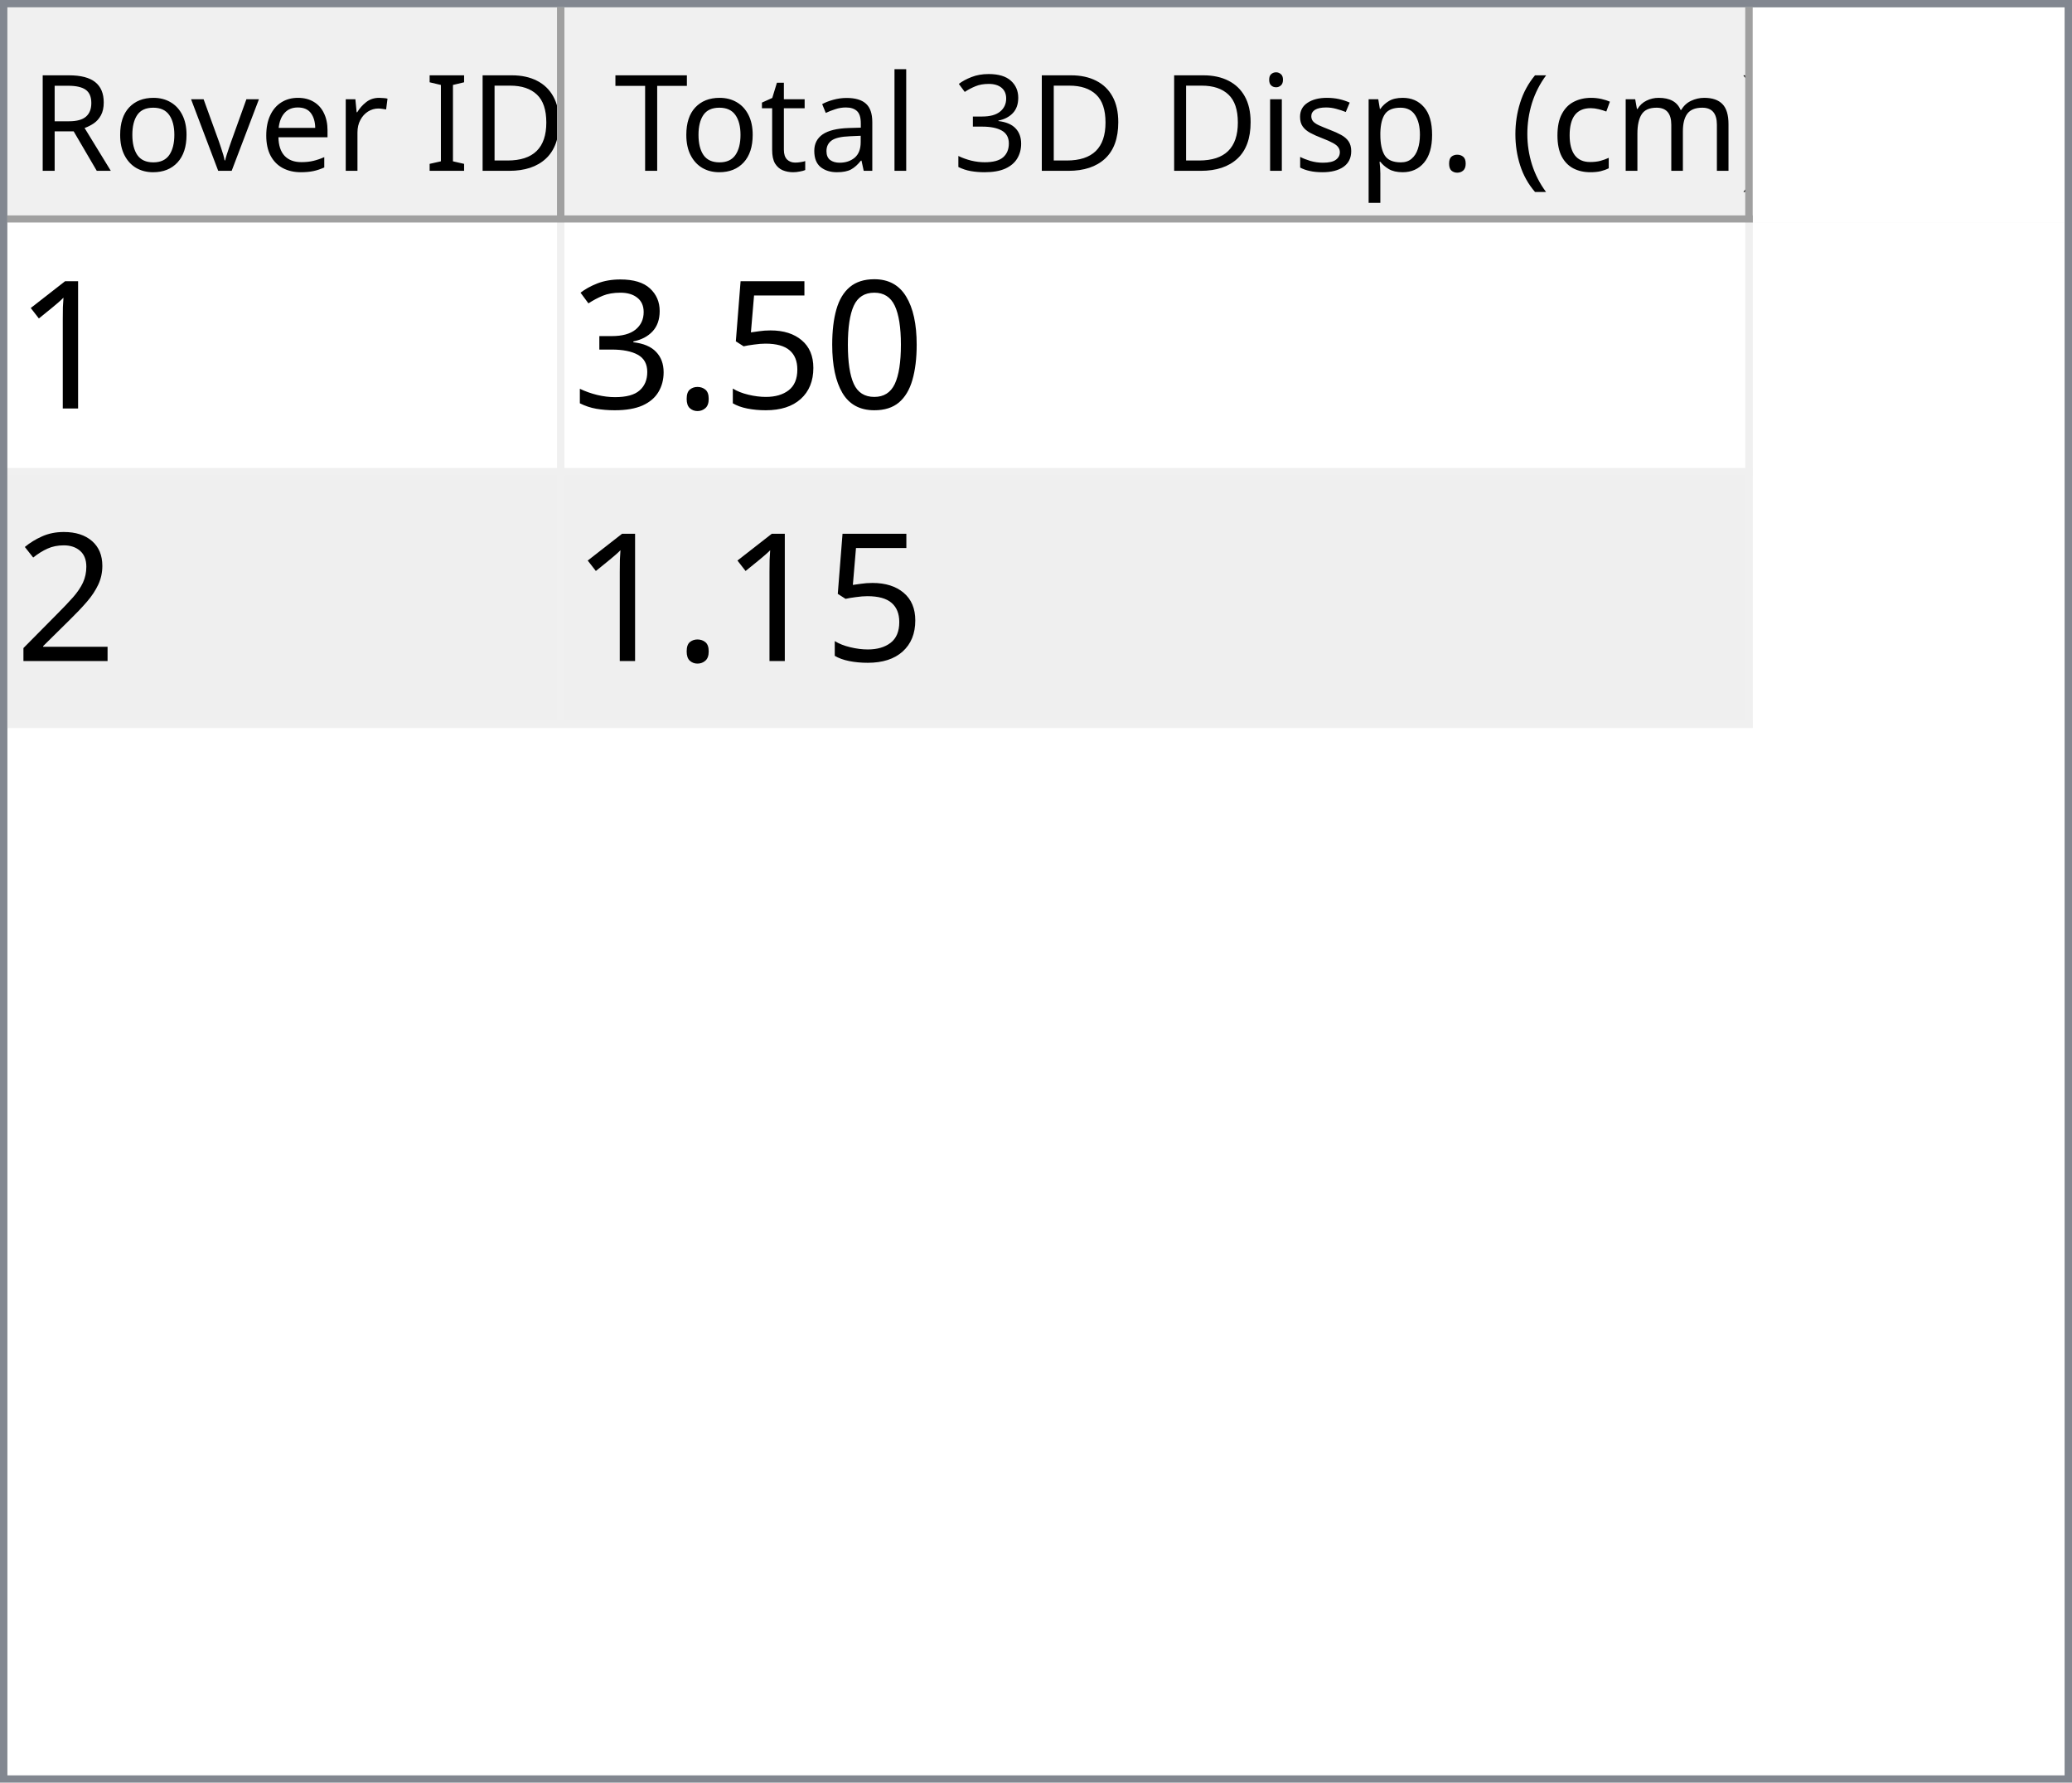
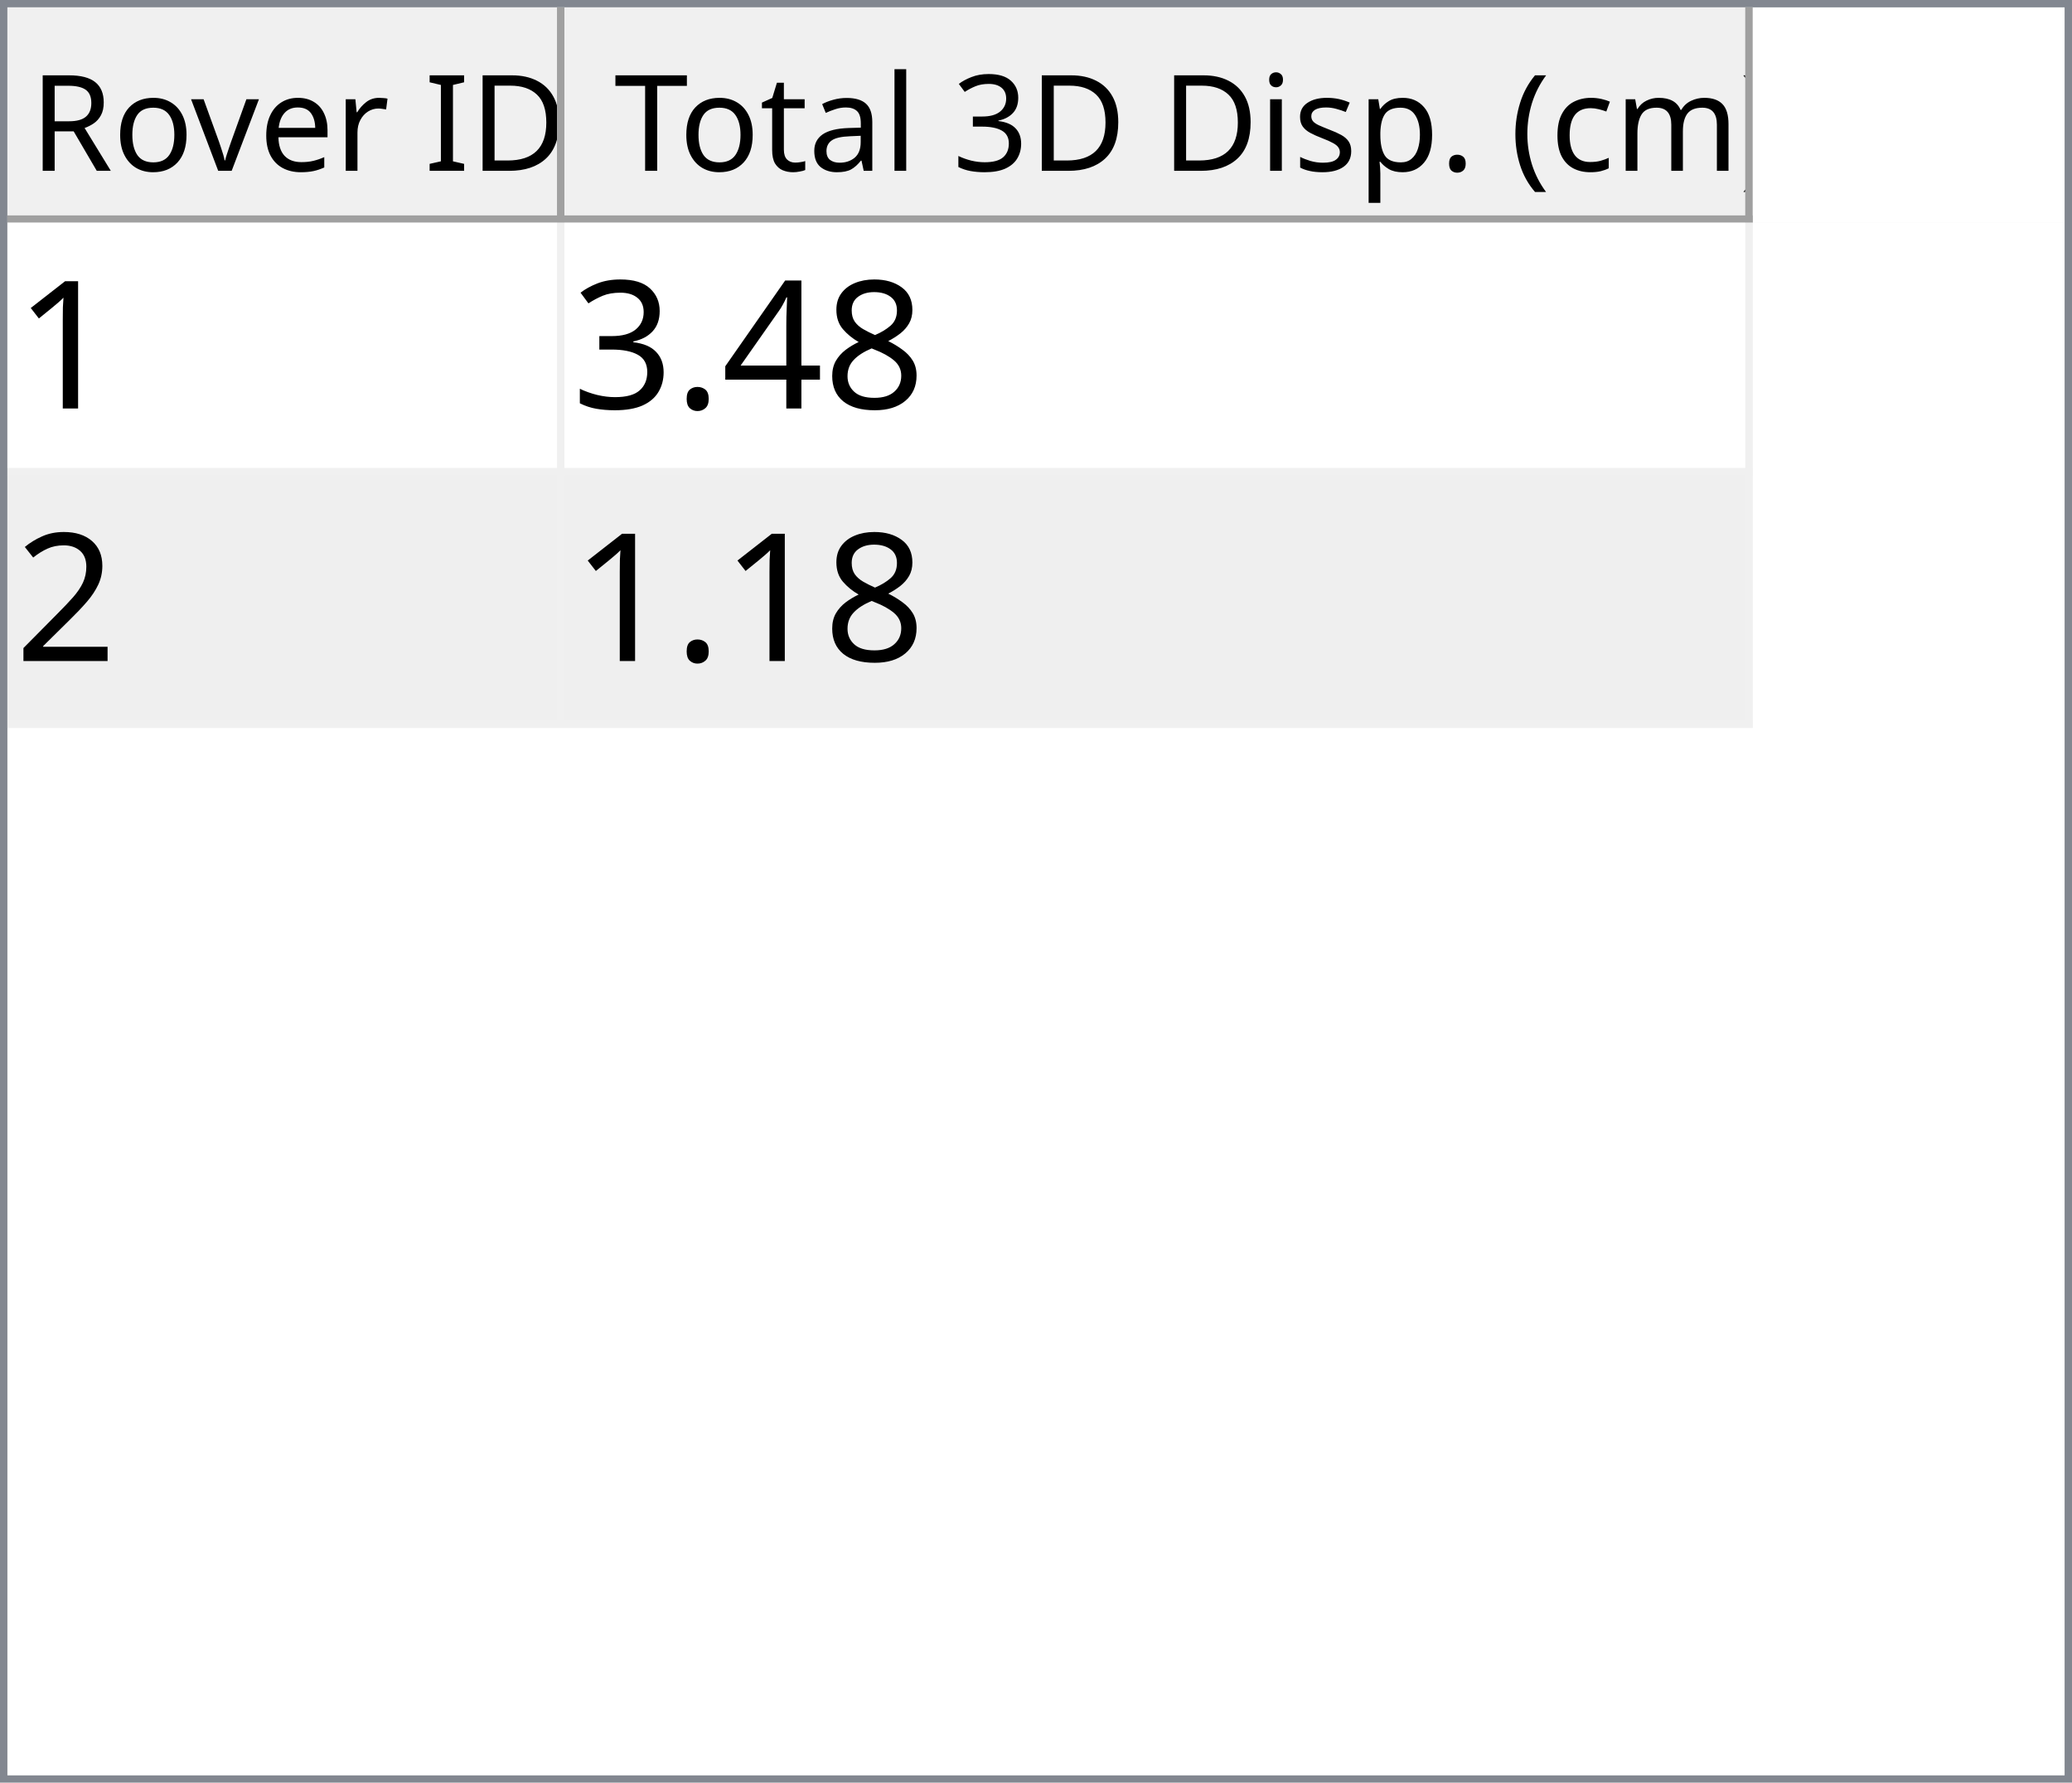
<svg xmlns="http://www.w3.org/2000/svg" style="fill-opacity:1; color-rendering:auto; color-interpolation:auto; text-rendering:auto; stroke:black; stroke-linecap:square; stroke-miterlimit:10; shape-rendering:auto; stroke-opacity:1; fill:black; stroke-dasharray:none; font-weight:normal; stroke-width:1; font-family:'Dialog'; font-style:normal; stroke-linejoin:miter; font-size:12px; stroke-dashoffset:0; image-rendering:auto;" width="279" height="240">
  <defs id="genericDefs" />
  <g>
    <defs id="defs1">
      <clipPath clipPathUnits="userSpaceOnUse" id="clipPath1">
        <path d="M0 0 L279 0 L279 240 L0 240 L0 0 Z" />
      </clipPath>
      <clipPath clipPathUnits="userSpaceOnUse" id="clipPath2">
        <path d="M0 0 L0 240 L279 240 L279 0 Z" />
      </clipPath>
      <clipPath clipPathUnits="userSpaceOnUse" id="clipPath3">
        <path d="M0 0 L0 29 L277 29 L277 0 Z" />
      </clipPath>
      <clipPath clipPathUnits="userSpaceOnUse" id="clipPath4">
        <path d="M0 0 L0 29 L75 29 L75 0 Z" />
      </clipPath>
      <clipPath clipPathUnits="userSpaceOnUse" id="clipPath5">
        <path d="M1 1 L1 28 L74 28 L74 1 Z" />
      </clipPath>
      <clipPath clipPathUnits="userSpaceOnUse" id="clipPath6">
        <path d="M0 0 L0 27 L73 27 L73 0 Z" />
      </clipPath>
      <clipPath clipPathUnits="userSpaceOnUse" id="clipPath7">
        <path d="M-0.5 -0.5 L-0.5 28.5 L74.5 28.5 L74.5 -0.5 Z" />
      </clipPath>
      <clipPath clipPathUnits="userSpaceOnUse" id="clipPath8">
        <path d="M0 0 L0 29 L160 29 L160 0 Z" />
      </clipPath>
      <clipPath clipPathUnits="userSpaceOnUse" id="clipPath9">
        <path d="M1 1 L1 28 L159 28 L159 1 Z" />
      </clipPath>
      <clipPath clipPathUnits="userSpaceOnUse" id="clipPath10">
        <path d="M0 0 L0 27 L158 27 L158 0 Z" />
      </clipPath>
      <clipPath clipPathUnits="userSpaceOnUse" id="clipPath11">
        <path d="M-0.5 -0.5 L-0.5 28.5 L159.5 28.5 L159.5 -0.5 Z" />
      </clipPath>
      <clipPath clipPathUnits="userSpaceOnUse" id="clipPath12">
        <path d="M0 0 L0 209 L277 209 L277 0 Z" />
      </clipPath>
      <clipPath clipPathUnits="userSpaceOnUse" id="clipPath13">
        <path d="M0 0 L0 68 L235 68 L235 0 Z" />
      </clipPath>
      <clipPath clipPathUnits="userSpaceOnUse" id="clipPath14">
        <path d="M-0.5 -0.5 L-0.5 67.5 L234.5 67.5 L234.5 -0.5 Z" />
      </clipPath>
      <clipPath clipPathUnits="userSpaceOnUse" id="clipPath15">
        <path d="M0 0 L0 33 L74 33 L74 0 Z" />
      </clipPath>
      <clipPath clipPathUnits="userSpaceOnUse" id="clipPath16">
        <path d="M0 0 L0 33 L159 33 L159 0 Z" />
      </clipPath>
      <font horiz-adv-x="64.551" id="font1">
        <font-face ascent="107.91" descent="25.098" units-per-em="100" style="font-style:normal; font-family:Segoe UI; font-weight:normal;" />
        <missing-glyph horiz-adv-x="64.551" d="M8.109 0 L8.109 68.266 L56.453 68.266 L56.453 0 L8.109 0 ZM15.328 7.234 L49.219 7.234 L49.219 61.031 L15.328 61.031 L15.328 7.234 Z" />
        <glyph unicode="D" horiz-adv-x="70.117" d="M9.188 0 L9.188 70.016 L28.516 70.016 Q65.531 70.016 65.531 35.891 Q65.531 19.672 55.25 9.836 Q44.969 0 27.734 0 L9.188 0 ZM17.391 62.594 L17.391 7.422 L27.828 7.422 Q41.609 7.422 49.273 14.797 Q56.938 22.172 56.938 35.688 Q56.938 62.594 28.328 62.594 L17.391 62.594 Z" />
        <glyph unicode="I" horiz-adv-x="26.611" d="M17.391 0 L9.188 0 L9.188 70.016 L17.391 70.016 L17.391 0 Z" />
        <glyph unicode=" " horiz-adv-x="27.393" d="" />
        <glyph unicode="r" horiz-adv-x="34.766" d="M34.188 41.891 Q32.078 43.5 28.125 43.5 Q23 43.5 19.555 38.672 Q16.109 33.844 16.109 25.484 L16.109 0 L8.109 0 L8.109 50 L16.109 50 L16.109 39.703 L16.312 39.703 Q18.016 44.969 21.531 47.922 Q25.047 50.875 29.391 50.875 Q32.516 50.875 34.188 50.203 L34.188 41.891 Z" />
        <glyph unicode="e" horiz-adv-x="52.295" d="M48.297 23 L12.984 23 Q13.188 14.656 17.484 10.109 Q21.781 5.562 29.297 5.562 Q37.75 5.562 44.828 11.141 L44.828 3.609 Q38.234 -1.172 27.391 -1.172 Q16.797 -1.172 10.742 5.641 Q4.688 12.453 4.688 24.812 Q4.688 36.469 11.305 43.82 Q17.922 51.172 27.734 51.172 Q37.547 51.172 42.922 44.828 Q48.297 38.484 48.297 27.203 L48.297 23 ZM40.094 29.781 Q40.047 36.719 36.75 40.578 Q33.453 44.438 27.594 44.438 Q21.922 44.438 17.969 40.383 Q14.016 36.328 13.094 29.781 L40.094 29.781 Z" />
        <glyph unicode="v" horiz-adv-x="47.9" d="M47.406 50 L27.484 0 L19.625 0 L0.688 50 L9.469 50 L22.172 13.672 Q23.578 9.672 23.922 6.688 L24.125 6.688 Q24.609 10.453 25.688 13.484 L38.969 50 L47.406 50 Z" />
        <glyph unicode="o" horiz-adv-x="58.594" d="M29 -1.172 Q17.922 -1.172 11.305 5.836 Q4.688 12.844 4.688 24.422 Q4.688 37.016 11.57 44.094 Q18.453 51.172 30.172 51.172 Q41.359 51.172 47.633 44.289 Q53.906 37.406 53.906 25.203 Q53.906 13.234 47.141 6.031 Q40.375 -1.172 29 -1.172 ZM29.594 44.438 Q21.875 44.438 17.383 39.188 Q12.891 33.938 12.891 24.703 Q12.891 15.828 17.43 10.695 Q21.969 5.562 29.594 5.562 Q37.359 5.562 41.531 10.594 Q45.703 15.625 45.703 24.906 Q45.703 34.281 41.531 39.359 Q37.359 44.438 29.594 44.438 Z" />
        <glyph unicode="R" horiz-adv-x="59.814" d="M59.375 0 L49.609 0 L37.891 19.625 Q36.281 22.359 34.766 24.289 Q33.25 26.219 31.664 27.438 Q30.078 28.656 28.25 29.219 Q26.422 29.781 24.125 29.781 L17.391 29.781 L17.391 0 L9.188 0 L9.188 70.016 L30.078 70.016 Q34.672 70.016 38.555 68.867 Q42.438 67.719 45.289 65.375 Q48.141 63.031 49.758 59.547 Q51.375 56.062 51.375 51.375 Q51.375 47.703 50.273 44.656 Q49.172 41.609 47.148 39.211 Q45.125 36.812 42.266 35.133 Q39.406 33.453 35.844 32.516 L35.844 32.328 Q37.594 31.547 38.891 30.547 Q40.188 29.547 41.359 28.18 Q42.531 26.812 43.68 25.078 Q44.828 23.344 46.234 21.047 L59.375 0 ZM17.391 62.594 L17.391 37.203 L28.516 37.203 Q31.594 37.203 34.203 38.133 Q36.812 39.062 38.719 40.797 Q40.625 42.531 41.703 45.047 Q42.781 47.562 42.781 50.688 Q42.781 56.297 39.141 59.445 Q35.5 62.594 28.609 62.594 L17.391 62.594 Z" />
        <glyph unicode=")" horiz-adv-x="30.176" d="M8.297 -15.922 L1.172 -15.922 Q16.406 2.344 16.406 26.812 Q16.406 51.469 1.078 70.016 L8.297 70.016 Q23.531 52.156 23.531 26.703 Q23.531 1.375 8.297 -15.922 Z" />
        <glyph unicode="m" horiz-adv-x="86.133" d="M79.109 0 L71.094 0 L71.094 28.719 Q71.094 37.016 68.531 40.727 Q65.969 44.438 59.906 44.438 Q54.781 44.438 51.195 39.75 Q47.609 35.062 47.609 28.516 L47.609 0 L39.594 0 L39.594 29.688 Q39.594 44.438 28.219 44.438 Q22.953 44.438 19.531 40.016 Q16.109 35.594 16.109 28.516 L16.109 0 L8.109 0 L8.109 50 L16.109 50 L16.109 42.094 L16.312 42.094 Q21.625 51.172 31.844 51.172 Q36.969 51.172 40.773 48.312 Q44.578 45.453 46 40.828 Q51.562 51.172 62.594 51.172 Q79.109 51.172 79.109 30.812 L79.109 0 Z" />
        <glyph unicode="c" horiz-adv-x="46.191" d="M42.188 2.297 Q36.422 -1.172 28.516 -1.172 Q17.828 -1.172 11.258 5.789 Q4.688 12.75 4.688 23.828 Q4.688 36.188 11.766 43.68 Q18.844 51.172 30.672 51.172 Q37.25 51.172 42.281 48.734 L42.281 40.531 Q36.719 44.438 30.375 44.438 Q22.703 44.438 17.797 38.945 Q12.891 33.453 12.891 24.516 Q12.891 15.719 17.508 10.641 Q22.125 5.562 29.891 5.562 Q36.422 5.562 42.188 9.906 L42.188 2.297 Z" />
        <glyph unicode="(" horiz-adv-x="30.176" d="M29.109 -15.922 L21.969 -15.922 Q6.844 1.375 6.844 26.703 Q6.844 52.156 21.969 70.016 L29.203 70.016 Q13.875 51.469 13.875 26.812 Q13.875 2.344 29.109 -15.922 Z" />
        <glyph unicode="." horiz-adv-x="21.68" d="M10.891 -1.078 Q8.641 -1.078 7.055 0.539 Q5.469 2.156 5.469 4.391 Q5.469 6.641 7.055 8.273 Q8.641 9.906 10.891 9.906 Q13.188 9.906 14.797 8.273 Q16.406 6.641 16.406 4.391 Q16.406 2.156 14.797 0.539 Q13.188 -1.078 10.891 -1.078 Z" />
        <glyph unicode="p" horiz-adv-x="58.789" d="M16.312 7.234 L16.109 7.234 L16.109 -23 L8.109 -23 L8.109 50 L16.109 50 L16.109 41.219 L16.312 41.219 Q22.219 51.172 33.594 51.172 Q43.266 51.172 48.688 44.461 Q54.109 37.75 54.109 26.469 Q54.109 13.922 48 6.375 Q41.891 -1.172 31.297 -1.172 Q21.578 -1.172 16.312 7.234 ZM16.109 27.391 L16.109 20.406 Q16.109 14.203 20.141 9.883 Q24.172 5.562 30.375 5.562 Q37.641 5.562 41.773 11.133 Q45.906 16.703 45.906 26.609 Q45.906 34.969 42.047 39.703 Q38.188 44.438 31.594 44.438 Q24.609 44.438 20.359 39.578 Q16.109 34.719 16.109 27.391 Z" />
        <glyph unicode="s" horiz-adv-x="42.432" d="M5.078 1.812 L5.078 10.406 Q11.625 5.562 19.484 5.562 Q30.031 5.562 30.031 12.594 Q30.031 14.594 29.125 15.992 Q28.219 17.391 26.68 18.461 Q25.141 19.531 23.07 20.383 Q21 21.234 18.609 22.172 Q15.281 23.484 12.766 24.828 Q10.25 26.172 8.57 27.859 Q6.891 29.547 6.031 31.695 Q5.172 33.844 5.172 36.719 Q5.172 40.234 6.789 42.945 Q8.406 45.656 11.086 47.484 Q13.766 49.312 17.211 50.242 Q20.656 51.172 24.312 51.172 Q30.812 51.172 35.938 48.922 L35.938 40.828 Q30.422 44.438 23.25 44.438 Q21 44.438 19.195 43.922 Q17.391 43.406 16.094 42.477 Q14.797 41.547 14.086 40.258 Q13.375 38.969 13.375 37.406 Q13.375 35.453 14.086 34.133 Q14.797 32.812 16.164 31.789 Q17.531 30.766 19.484 29.938 Q21.438 29.109 23.922 28.125 Q27.25 26.859 29.883 25.516 Q32.516 24.172 34.375 22.484 Q36.234 20.797 37.234 18.602 Q38.234 16.406 38.234 13.375 Q38.234 9.672 36.602 6.938 Q34.969 4.203 32.234 2.398 Q29.5 0.594 25.93 -0.289 Q22.359 -1.172 18.453 -1.172 Q10.75 -1.172 5.078 1.812 Z" />
        <glyph unicode="i" horiz-adv-x="24.219" d="M12.203 62.703 Q10.062 62.703 8.547 64.164 Q7.031 65.625 7.031 67.875 Q7.031 70.125 8.547 71.609 Q10.062 73.094 12.203 73.094 Q14.406 73.094 15.945 71.609 Q17.484 70.125 17.484 67.875 Q17.484 65.719 15.945 64.211 Q14.406 62.703 12.203 62.703 ZM16.109 0 L8.109 0 L8.109 50 L16.109 50 L16.109 0 Z" />
        <glyph unicode="3" horiz-adv-x="53.906" d="M46.531 19.828 Q46.531 15.094 44.75 11.211 Q42.969 7.328 39.719 4.57 Q36.469 1.812 31.93 0.297 Q27.391 -1.219 21.922 -1.219 Q11.922 -1.219 6 2.594 L6 11.188 Q13.094 5.609 22.219 5.609 Q25.875 5.609 28.828 6.539 Q31.781 7.469 33.906 9.227 Q36.031 10.984 37.18 13.477 Q38.328 15.969 38.328 19.094 Q38.328 32.812 18.797 32.812 L12.984 32.812 L12.984 39.594 L18.5 39.594 Q35.797 39.594 35.797 52.484 Q35.797 64.406 22.609 64.406 Q15.188 64.406 8.688 59.422 L8.688 67.188 Q15.375 71.188 24.609 71.188 Q29 71.188 32.57 69.969 Q36.141 68.75 38.68 66.555 Q41.219 64.359 42.609 61.281 Q44 58.203 44 54.5 Q44 40.672 30.031 36.719 L30.031 36.531 Q33.594 36.141 36.625 34.797 Q39.656 33.453 41.852 31.305 Q44.047 29.156 45.289 26.25 Q46.531 23.344 46.531 19.828 Z" />
        <glyph unicode="l" horiz-adv-x="24.219" d="M16.109 0 L8.109 0 L8.109 74.031 L16.109 74.031 L16.109 0 Z" />
        <glyph unicode="a" horiz-adv-x="50.879" d="M43.891 0 L35.891 0 L35.891 7.812 L35.688 7.812 Q30.469 -1.172 20.312 -1.172 Q12.844 -1.172 8.617 2.781 Q4.391 6.734 4.391 13.281 Q4.391 27.297 20.906 29.594 L35.891 31.688 Q35.891 44.438 25.594 44.438 Q16.547 44.438 9.281 38.281 L9.281 46.484 Q16.656 51.172 26.266 51.172 Q43.891 51.172 43.891 32.516 L43.891 0 ZM35.891 25.297 L23.828 23.641 Q18.266 22.859 15.43 20.875 Q12.594 18.891 12.594 13.875 Q12.594 10.203 15.211 7.883 Q17.828 5.562 22.172 5.562 Q28.125 5.562 32.008 9.742 Q35.891 13.922 35.891 20.312 L35.891 25.297 Z" />
        <glyph unicode="t" horiz-adv-x="33.887" d="M31.297 0.484 Q28.469 -1.078 23.828 -1.078 Q10.688 -1.078 10.688 13.578 L10.688 43.172 L2.094 43.172 L2.094 50 L10.688 50 L10.688 62.203 L18.703 64.797 L18.703 50 L31.297 50 L31.297 43.172 L18.703 43.172 L18.703 14.984 Q18.703 9.969 20.414 7.82 Q22.125 5.672 26.078 5.672 Q29.109 5.672 31.297 7.328 L31.297 0.484 Z" />
        <glyph unicode="T" horiz-adv-x="52.393" d="M50.594 62.594 L30.375 62.594 L30.375 0 L22.172 0 L22.172 62.594 L2 62.594 L2 70.016 L50.594 70.016 L50.594 62.594 Z" />
      </font>
      <font horiz-adv-x="75.0" id="font2">
        <font-face ascent="100.537" descent="21.973" units-per-em="100" style="font-style:normal; font-family:sans-serif; font-weight:normal;" />
        <missing-glyph horiz-adv-x="75.0" d="M12.5 0 L12.5 62.5 L62.5 62.5 L62.5 0 L12.5 0 ZM14.062 1.562 L60.938 1.562 L60.938 60.938 L14.062 60.938 L14.062 1.562 Z" />
        <glyph unicode="1" horiz-adv-x="55.615" d="M37.25 0 L28.469 0 L28.469 56 Q25.297 52.984 20.141 49.953 Q14.984 46.922 10.891 45.406 L10.891 53.906 Q18.266 57.375 23.781 62.305 Q29.297 67.234 31.594 71.875 L37.25 71.875 L37.25 0 Z" />
-         <glyph unicode="0" horiz-adv-x="55.615" d="M4.156 35.297 Q4.156 48 6.766 55.742 Q9.375 63.484 14.523 67.68 Q19.672 71.875 27.484 71.875 Q33.25 71.875 37.594 69.555 Q41.938 67.234 44.773 62.867 Q47.609 58.5 49.219 52.227 Q50.828 45.953 50.828 35.297 Q50.828 22.703 48.242 14.969 Q45.656 7.234 40.508 3.008 Q35.359 -1.219 27.484 -1.219 Q17.141 -1.219 11.234 6.203 Q4.156 15.141 4.156 35.297 ZM13.188 35.297 Q13.188 17.672 17.312 11.836 Q21.438 6 27.484 6 Q33.547 6 37.672 11.859 Q41.797 17.719 41.797 35.297 Q41.797 52.984 37.672 58.789 Q33.547 64.594 27.391 64.594 Q21.344 64.594 17.719 59.469 Q13.188 52.938 13.188 35.297 Z" />
-         <glyph unicode="5" horiz-adv-x="55.615" d="M4.156 18.75 L13.375 19.531 Q14.406 12.797 18.141 9.398 Q21.875 6 27.156 6 Q33.5 6 37.891 10.789 Q42.281 15.578 42.281 23.484 Q42.281 31 38.062 35.352 Q33.844 39.703 27 39.703 Q22.75 39.703 19.336 37.773 Q15.922 35.844 13.969 32.766 L5.719 33.844 L12.641 70.609 L48.25 70.609 L48.25 62.203 L19.672 62.203 L15.828 42.969 Q22.266 47.469 29.344 47.469 Q38.719 47.469 45.164 40.969 Q51.609 34.469 51.609 24.266 Q51.609 14.547 45.953 7.469 Q39.062 -1.219 27.156 -1.219 Q17.391 -1.219 11.211 4.25 Q5.031 9.719 4.156 18.75 Z" />
+         <glyph unicode="8" horiz-adv-x="55.615" d="M17.672 38.812 Q12.203 40.828 9.57 44.539 Q6.938 48.25 6.938 53.422 Q6.938 61.234 12.555 66.555 Q18.172 71.875 27.484 71.875 Q36.859 71.875 42.578 66.43 Q48.297 60.984 48.297 53.172 Q48.297 48.188 45.68 44.508 Q43.062 40.828 37.75 38.812 Q44.344 36.672 47.781 31.883 Q51.219 27.094 51.219 20.453 Q51.219 11.281 44.727 5.031 Q38.234 -1.219 27.641 -1.219 Q17.047 -1.219 10.547 5.055 Q4.047 11.328 4.047 20.703 Q4.047 27.688 7.594 32.398 Q11.141 37.109 17.672 38.812 ZM15.922 53.719 Q15.922 48.641 19.195 45.414 Q22.469 42.188 27.688 42.188 Q32.766 42.188 36.016 45.383 Q39.266 48.578 39.266 53.219 Q39.266 58.062 35.914 61.359 Q32.562 64.656 27.594 64.656 Q22.562 64.656 19.242 61.43 Q15.922 58.203 15.922 53.719 ZM13.094 20.656 Q13.094 16.891 14.875 13.375 Q16.656 9.859 20.172 7.93 Q23.688 6 27.734 6 Q34.031 6 38.133 10.055 Q42.234 14.109 42.234 20.359 Q42.234 26.703 38.016 30.859 Q33.797 35.016 27.438 35.016 Q21.234 35.016 17.164 30.914 Q13.094 26.812 13.094 20.656 Z" />
+         <glyph unicode="4" horiz-adv-x="55.615" d="M32.328 0 L32.328 17.141 L1.266 17.141 L1.266 25.203 L33.938 71.578 L41.109 71.578 L41.109 25.203 L50.781 25.203 L50.781 17.141 L41.109 17.141 L41.109 0 L32.328 0 ZM32.328 25.203 L32.328 57.469 L9.906 25.203 L32.328 25.203 Z" />
        <glyph unicode="." horiz-adv-x="27.783" d="M9.078 0 L9.078 10.016 L19.094 10.016 L19.094 0 L9.078 0 Z" />
        <glyph unicode="3" horiz-adv-x="55.615" d="M4.203 18.891 L12.984 20.062 Q14.5 12.594 18.141 9.297 Q21.781 6 27 6 Q33.203 6 37.477 10.297 Q41.75 14.594 41.75 20.953 Q41.75 27 37.797 30.93 Q33.844 34.859 27.734 34.859 Q25.25 34.859 21.531 33.891 L22.516 41.609 Q23.391 41.5 23.922 41.5 Q29.547 41.5 34.039 44.43 Q38.531 47.359 38.531 53.469 Q38.531 58.297 35.258 61.477 Q31.984 64.656 26.812 64.656 Q21.688 64.656 18.266 61.43 Q14.844 58.203 13.875 51.766 L5.078 53.328 Q6.688 62.156 12.398 67.016 Q18.109 71.875 26.609 71.875 Q32.469 71.875 37.398 69.359 Q42.328 66.844 44.945 62.5 Q47.562 58.156 47.562 53.266 Q47.562 48.641 45.07 44.828 Q42.578 41.016 37.703 38.766 Q44.047 37.312 47.562 32.695 Q51.078 28.078 51.078 21.141 Q51.078 11.766 44.242 5.25 Q37.406 -1.266 26.953 -1.266 Q17.531 -1.266 11.305 4.352 Q5.078 9.969 4.203 18.891 Z" />
        <glyph unicode="2" horiz-adv-x="55.615" d="M50.344 8.453 L50.344 0 L3.031 0 Q2.938 3.172 4.047 6.109 Q5.859 10.938 9.836 15.625 Q13.812 20.312 21.344 26.469 Q33.016 36.031 37.117 41.625 Q41.219 47.219 41.219 52.203 Q41.219 57.422 37.477 61.008 Q33.734 64.594 27.734 64.594 Q21.391 64.594 17.578 60.789 Q13.766 56.984 13.719 50.25 L4.688 51.172 Q5.609 61.281 11.664 66.578 Q17.719 71.875 27.938 71.875 Q38.234 71.875 44.242 66.164 Q50.25 60.453 50.25 52 Q50.25 47.703 48.492 43.555 Q46.734 39.406 42.656 34.812 Q38.578 30.219 29.109 22.219 Q21.188 15.578 18.945 13.211 Q16.703 10.844 15.234 8.453 L50.344 8.453 Z" />
      </font>
    </defs>
    <g style="fill:white; stroke:white;">
      <rect x="0" y="0" width="279" style="clip-path:url(#clipPath1); stroke:none;" height="240" />
    </g>
    <g style="fill:white; text-rendering:optimizeSpeed; color-rendering:optimizeSpeed; image-rendering:optimizeSpeed; shape-rendering:crispEdges; stroke:white; color-interpolation:sRGB;">
      <rect x="0" width="279" height="240" y="0" style="stroke:none;" />
      <path style="stroke:none;" d="M0 240 L279 240 L279 0 L0 0 Z" />
    </g>
    <g style="fill:rgb(240,240,240); font-size:18px; font-family:'Segoe UI'; stroke:rgb(240,240,240);">
      <rect x="0" y="0" width="279" style="clip-path:url(#clipPath2); stroke:none;" height="240" />
    </g>
    <g style="fill:rgb(130,135,144); font-size:18px; font-family:'Segoe UI'; stroke:rgb(130,135,144);">
      <path d="M0 0 L279 0 L279 240 L0 240 L0 0 ZM1 1 L278 1 L278 239 L1 239 L1 1 Z" style="fill-rule:evenodd; clip-path:url(#clipPath2); stroke:none;" />
    </g>
    <g style="fill:white; font-size:18px; font-family:'Segoe UI'; stroke:white;" transform="translate(1,1)">
      <rect x="0" y="0" width="277" style="clip-path:url(#clipPath3); stroke:none;" height="29" />
    </g>
    <g style="fill:rgb(240,240,240); font-size:18px; font-family:'Segoe UI'; stroke:rgb(240,240,240);" transform="translate(1,1)">
      <rect x="0" y="0" width="75" style="clip-path:url(#clipPath4); stroke:none;" height="29" />
    </g>
    <g style="font-family:'Segoe UI'; font-size:18px;" transform="translate(2,2)">
      <text x="2" xml:space="preserve" y="21" style="clip-path:url(#clipPath6); stroke:none;">Rover ID</text>
    </g>
    <g transform="translate(1.5,1.5)" style="fill:rgb(160,160,160); font-size:18px; font-family:'Segoe UI'; stroke:rgb(160,160,160); stroke-linejoin:bevel;">
      <line x1="74" x2="74" y1="0" style="fill:none; clip-path:url(#clipPath7);" y2="28" />
    </g>
    <g transform="matrix(1,0,0,1,1,1) translate(0.5,0.5)" style="fill:rgb(160,160,160); font-size:18px; font-family:'Segoe UI'; stroke:rgb(160,160,160); stroke-linejoin:bevel;">
      <line x1="0" x2="74" y1="28" style="fill:none; clip-path:url(#clipPath7);" y2="28" />
    </g>
    <g style="fill:rgb(240,240,240); font-size:18px; font-family:'Segoe UI'; stroke:rgb(240,240,240);" transform="translate(76,1)">
      <rect x="0" y="0" width="160" style="clip-path:url(#clipPath8); stroke:none;" height="29" />
    </g>
    <g style="font-family:'Segoe UI'; font-size:18px;" transform="translate(77,2)">
      <text x="1" xml:space="preserve" y="21" style="clip-path:url(#clipPath10); stroke:none;"> Total 3D Disp. (cm)</text>
    </g>
    <g transform="translate(76.5,1.5)" style="fill:rgb(160,160,160); font-size:18px; font-family:'Segoe UI'; stroke:rgb(160,160,160); stroke-linejoin:bevel;">
      <line x1="159" x2="159" y1="0" style="fill:none; clip-path:url(#clipPath11);" y2="28" />
    </g>
    <g transform="matrix(1,0,0,1,76,1) translate(0.5,0.5)" style="fill:rgb(160,160,160); font-size:18px; font-family:'Segoe UI'; stroke:rgb(160,160,160); stroke-linejoin:bevel;">
      <line x1="0" x2="159" y1="28" style="fill:none; clip-path:url(#clipPath11);" y2="28" />
    </g>
    <g style="fill:white; font-size:18px; font-family:'Segoe UI'; stroke:white;" transform="translate(1,30)">
      <rect x="0" y="0" width="277" style="clip-path:url(#clipPath12); stroke:none;" height="209" />
    </g>
    <g style="fill:rgb(240,240,240); font-size:24px; font-family:sans-serif; stroke:rgb(240,240,240);" transform="translate(1,30)">
      <rect x="0" y="0" width="235" style="clip-path:url(#clipPath13); stroke:none;" height="68" />
      <line transform="translate(0.5,0.5)" x1="0" x2="234" y1="33" style="clip-path:url(#clipPath14); fill:none; stroke-linejoin:bevel;" y2="33" />
    </g>
    <g transform="matrix(1,0,0,1,1,30) translate(0.5,0.5)" style="fill:rgb(240,240,240); font-size:24px; font-family:sans-serif; stroke:rgb(240,240,240); stroke-linejoin:bevel;">
      <line x1="0" x2="234" y1="67" style="fill:none; clip-path:url(#clipPath14);" y2="67" />
    </g>
    <g transform="matrix(1,0,0,1,1,30) translate(0.5,0.5)" style="fill:rgb(240,240,240); font-size:24px; font-family:sans-serif; stroke:rgb(240,240,240); stroke-linejoin:bevel;">
      <line x1="74" x2="74" y1="0" style="fill:none; clip-path:url(#clipPath14);" y2="67" />
    </g>
    <g transform="matrix(1,0,0,1,1,30) translate(0.5,0.5)" style="fill:rgb(240,240,240); font-size:24px; font-family:sans-serif; stroke:rgb(240,240,240); stroke-linejoin:bevel;">
      <line x1="234" x2="234" y1="0" style="fill:none; clip-path:url(#clipPath14);" y2="67" />
    </g>
    <g style="fill:white; font-size:24px; font-family:sans-serif; stroke:white;" transform="matrix(1,0,0,1,1,30)">
      <rect x="0" y="0" width="74" style="clip-path:url(#clipPath15); stroke:none;" height="33" />
      <text x="1" y="25" style="fill:black; clip-path:url(#clipPath15); stroke:none;" xml:space="preserve">1</text>
    </g>
    <g style="fill:white; font-size:24px; font-family:sans-serif; stroke:white;" transform="matrix(1,0,0,1,1,30) translate(75,0)">
      <rect x="0" y="0" width="159" style="clip-path:url(#clipPath16); stroke:none;" height="33" />
-       <text x="1" y="25" style="fill:black; clip-path:url(#clipPath16); stroke:none;" xml:space="preserve">3.50</text>
+       <text x="1" y="25" style="fill:black; clip-path:url(#clipPath16); stroke:none;" xml:space="preserve">3.48</text>
    </g>
    <g style="fill:rgb(239,239,239); font-size:24px; font-family:sans-serif; stroke:rgb(239,239,239);" transform="matrix(1,0,0,1,1,30) translate(0,34)">
      <rect x="0" y="0" width="74" style="clip-path:url(#clipPath15); stroke:none;" height="33" />
      <text x="1" y="25" style="fill:black; clip-path:url(#clipPath15); stroke:none;" xml:space="preserve">2</text>
    </g>
    <g style="fill:rgb(239,239,239); font-size:24px; font-family:sans-serif; stroke:rgb(239,239,239);" transform="matrix(1,0,0,1,1,30) translate(75,34)">
      <rect x="0" y="0" width="159" style="clip-path:url(#clipPath16); stroke:none;" height="33" />
-       <text x="1" y="25" style="fill:black; clip-path:url(#clipPath16); stroke:none;" xml:space="preserve">1.15</text>
+       <text x="1" y="25" style="fill:black; clip-path:url(#clipPath16); stroke:none;" xml:space="preserve">1.18</text>
    </g>
  </g>
</svg>
